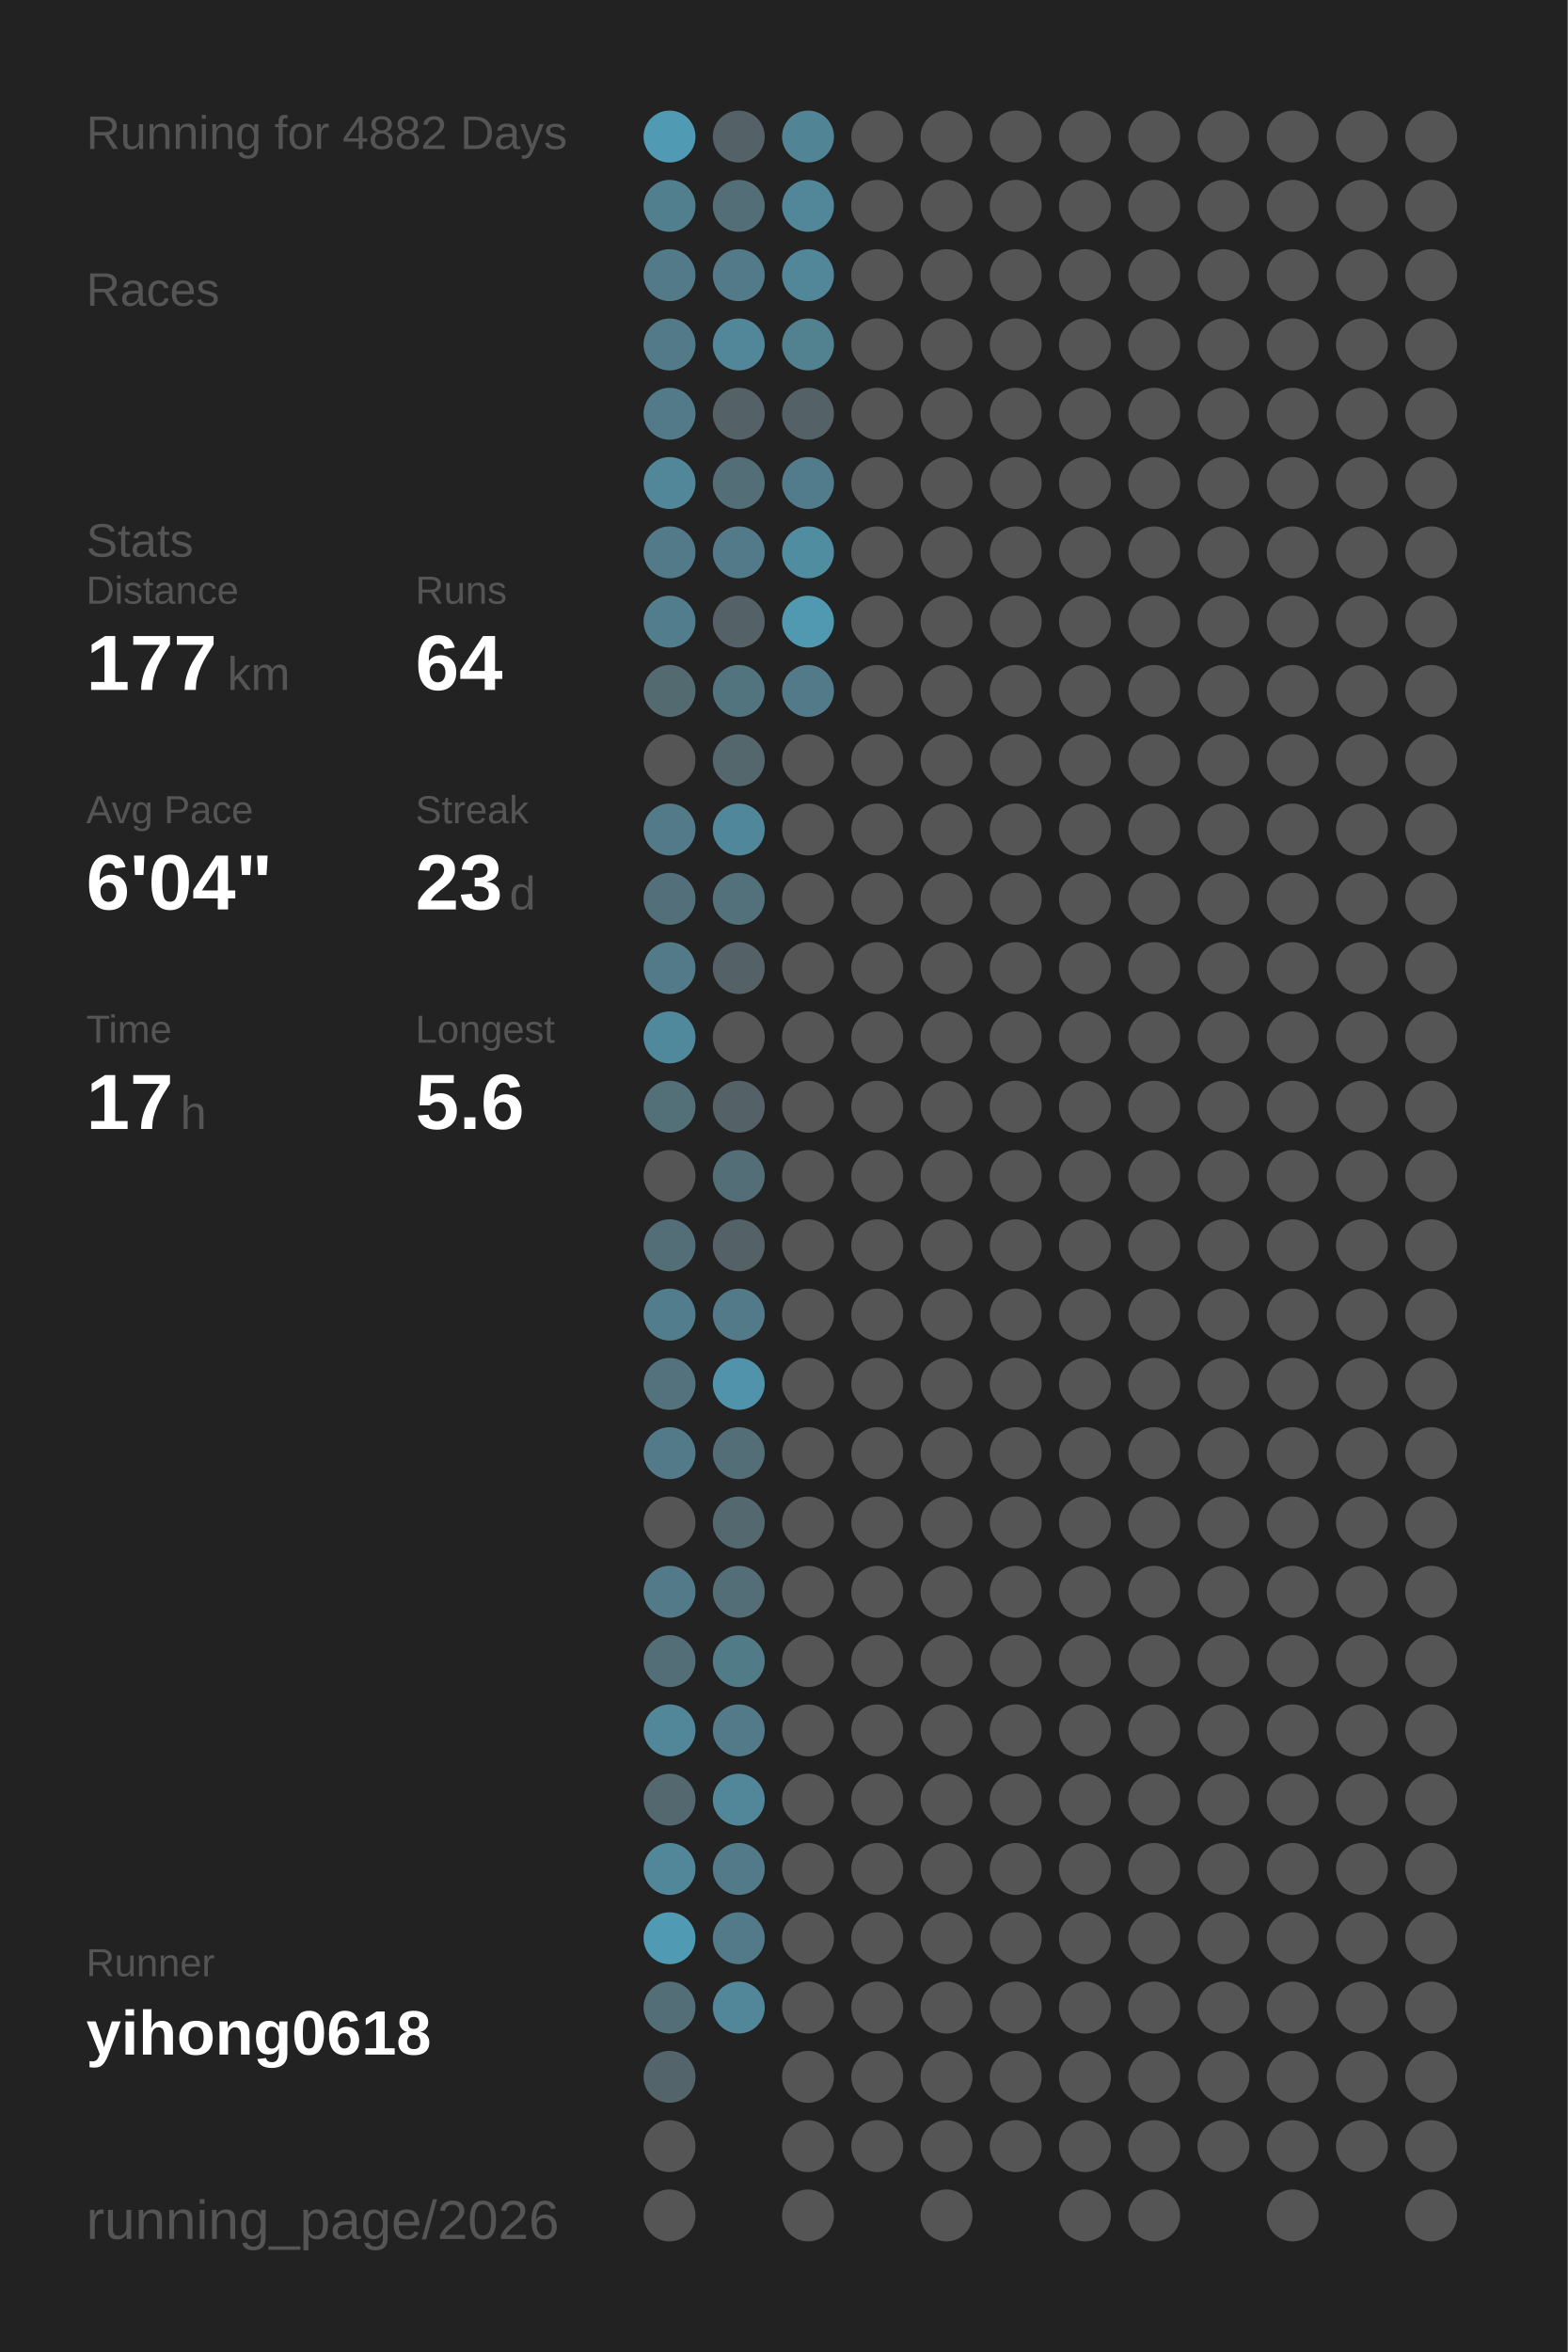
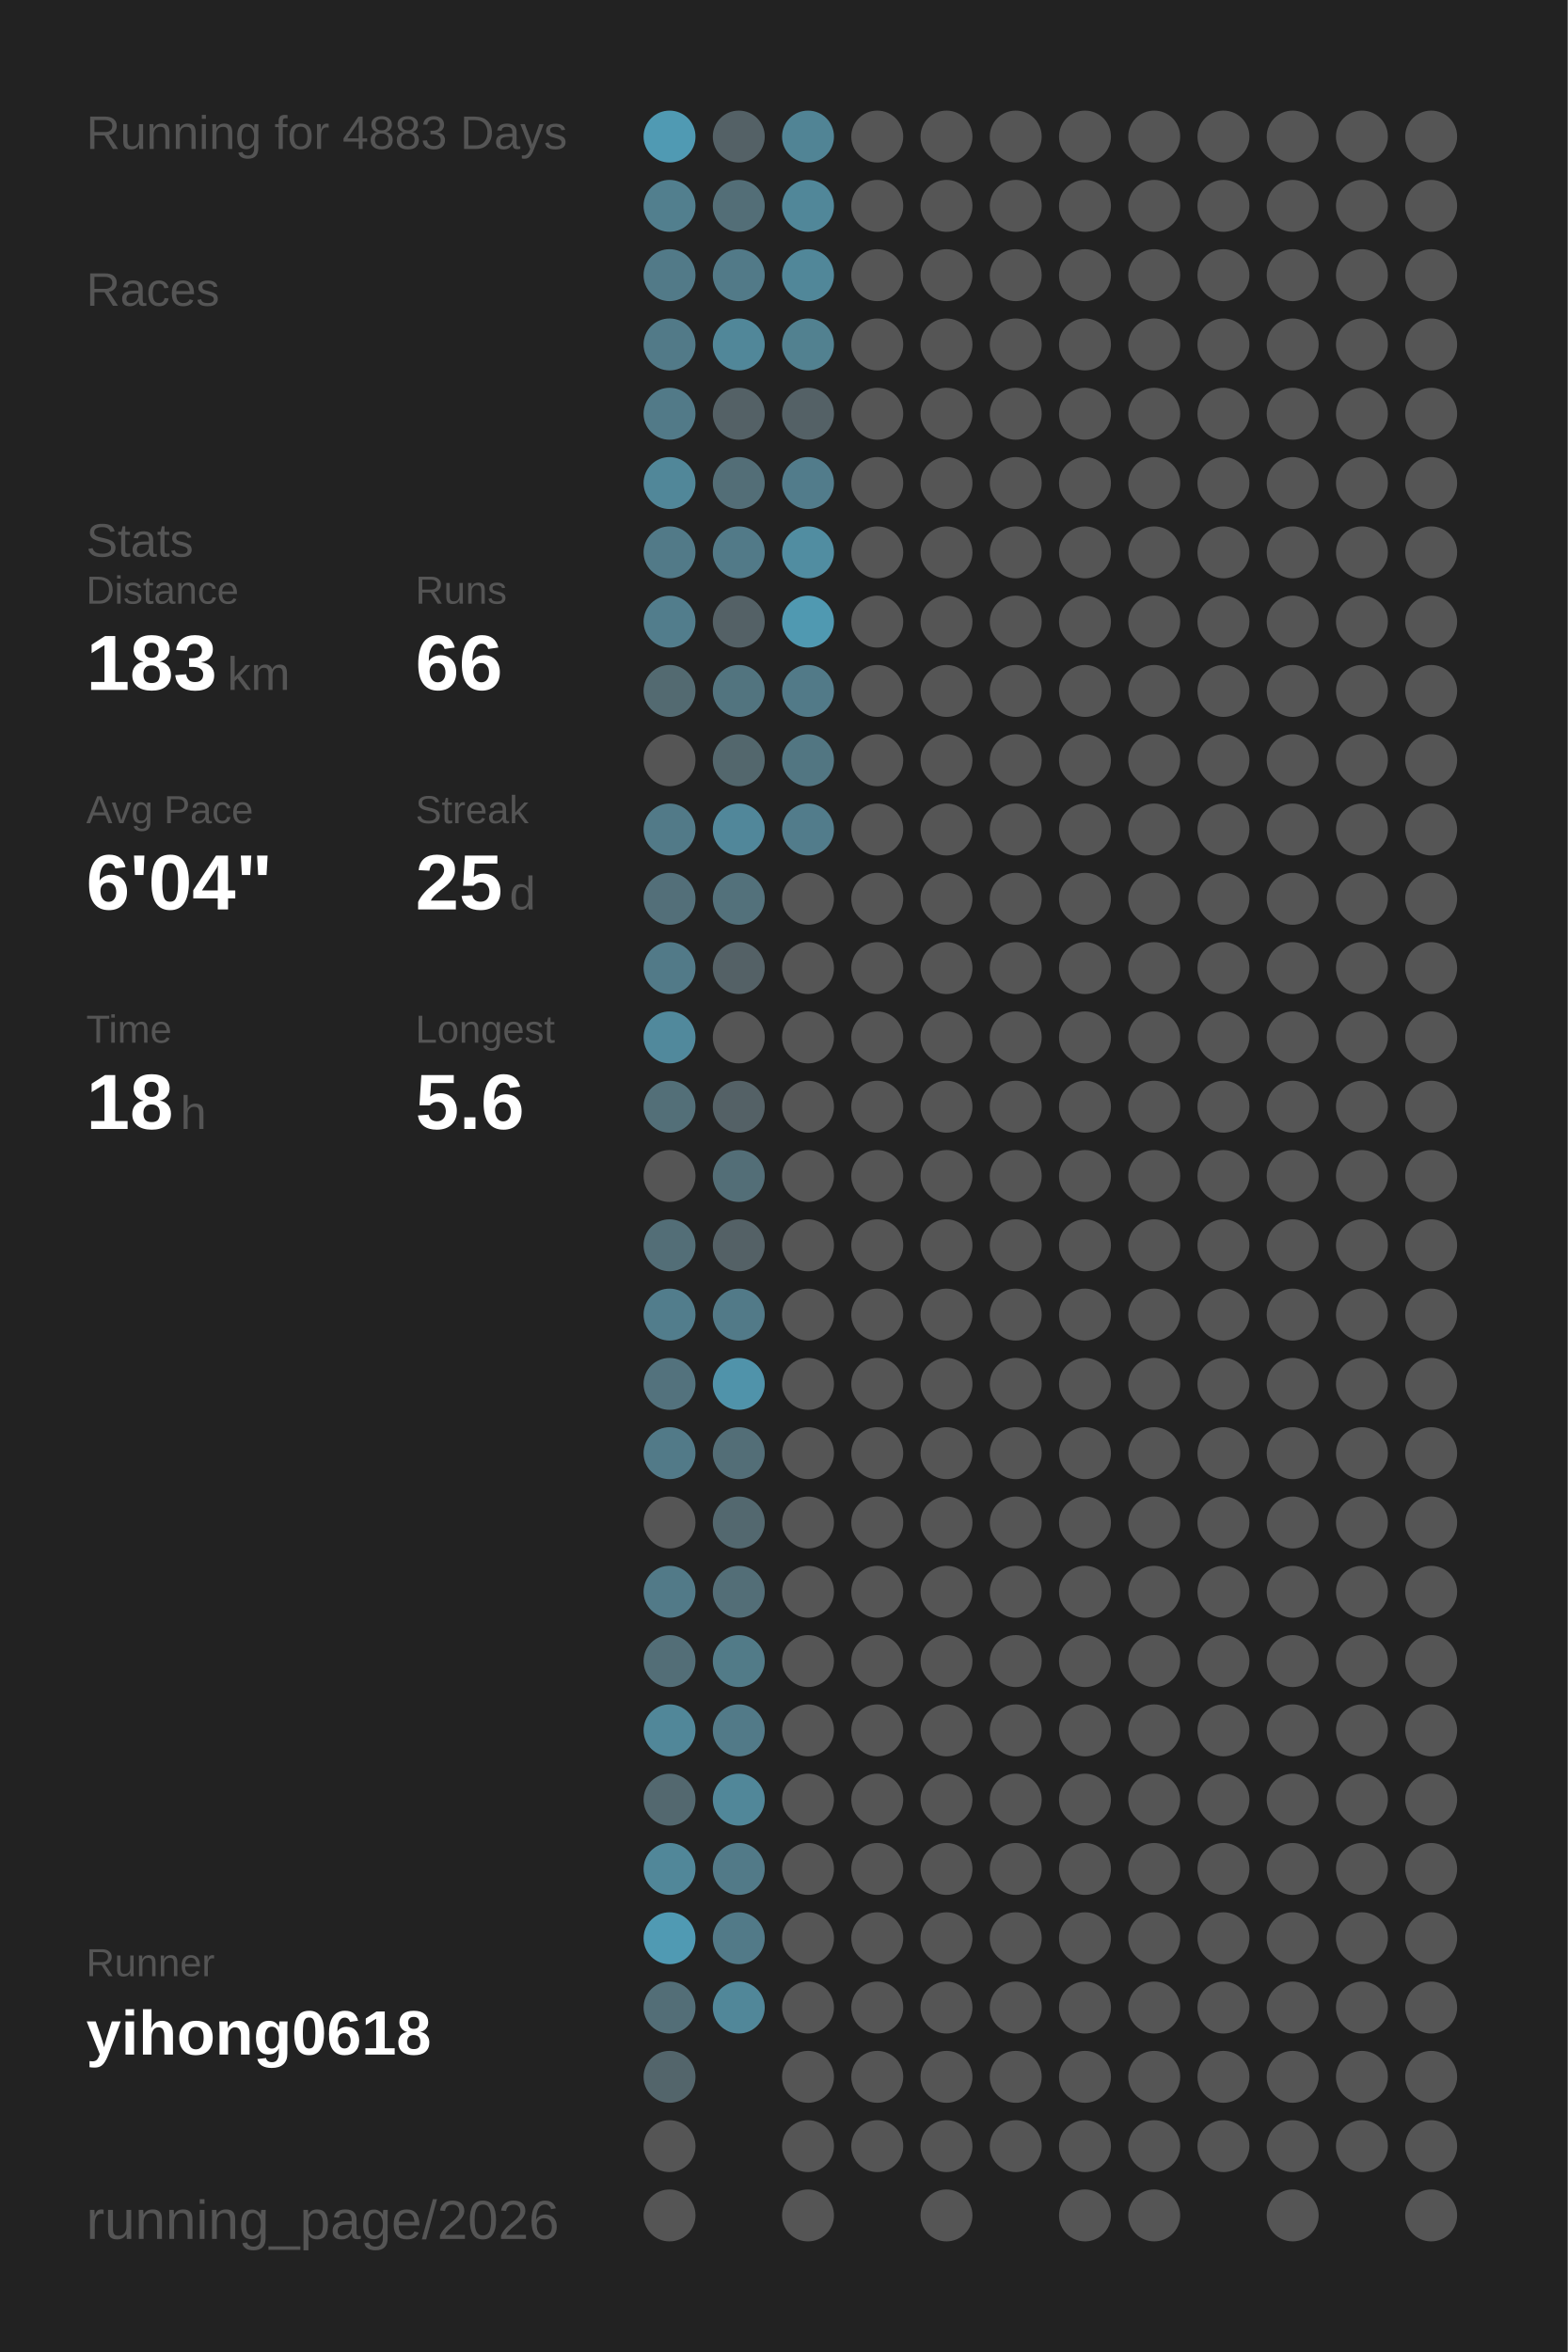
<svg xmlns="http://www.w3.org/2000/svg" baseProfile="full" height="300mm" version="1.1" viewBox="0,0,200,300" width="200mm">
  <defs />
  <rect fill="#222222" height="300" width="200" x="0" y="0" />
-   <text fill="#555555" style="font-size:6px; font-family:Arial;" x="11" y="19">Running for 4882 Days</text>
+   <text fill="#555555" style="font-size:6px; font-family:Arial;" x="11" y="19">Running for 4883 Days</text>
  <text fill="#555555" style="font-size:6px; font-family:Arial;" x="11" y="39">Races</text>
  <text fill="#555555" style="font-size:6px; font-family:Arial;" x="11" y="71">Stats</text>
  <text fill="#555555" style="font-size:5px; font-family:Arial;" x="11" y="77">Distance</text>
-   <text fill="#FFFFFF" style="font-size:10px; font-family:Arial; font-weight:bold;" x="11" y="88">177</text>
+   <text fill="#FFFFFF" style="font-size:10px; font-family:Arial; font-weight:bold;" x="11" y="88">183</text>
  <text fill="#555555" style="font-size:6px; font-family:Arial;" x="29" y="88">km</text>
  <text fill="#555555" style="font-size:5px; font-family:Arial;" x="53" y="77">Runs</text>
-   <text fill="#FFFFFF" style="font-size:10px; font-family:Arial; font-weight:bold;" x="53" y="88">64</text>
+   <text fill="#FFFFFF" style="font-size:10px; font-family:Arial; font-weight:bold;" x="53" y="88">66</text>
  <text fill="#555555" style="font-size:5px; font-family:Arial;" x="11" y="105">Avg Pace</text>
  <text fill="#FFFFFF" style="font-size:10px; font-family:Arial; font-weight:bold;" x="11" y="116">6'04"</text>
  <text fill="#555555" style="font-size:5px; font-family:Arial;" x="53" y="105">Streak</text>
-   <text fill="#FFFFFF" style="font-size:10px; font-family:Arial; font-weight:bold;" x="53" y="116">23</text>
+   <text fill="#FFFFFF" style="font-size:10px; font-family:Arial; font-weight:bold;" x="53" y="116">25</text>
  <text fill="#555555" style="font-size:6px; font-family:Arial;" x="65" y="116">d</text>
  <text fill="#555555" style="font-size:5px; font-family:Arial;" x="11" y="133">Time</text>
-   <text fill="#FFFFFF" style="font-size:10px; font-family:Arial; font-weight:bold;" x="11" y="144">17</text>
+   <text fill="#FFFFFF" style="font-size:10px; font-family:Arial; font-weight:bold;" x="11" y="144">18</text>
  <text fill="#555555" style="font-size:6px; font-family:Arial;" x="23" y="144">h</text>
  <text fill="#555555" style="font-size:5px; font-family:Arial;" x="53" y="133">Longest</text>
  <text fill="#FFFFFF" style="font-size:10px; font-family:Arial; font-weight:bold;" x="53" y="144">5.6</text>
  <text fill="#555555" style="font-size:5px; font-family:Arial;" x="11" y="252.065">Runner</text>
  <text fill="#FFFFFF" style="font-size:8px; font-family:Arial; font-weight:bold;" x="11" y="262.065">yihong0618</text>
  <text fill="#555555" style="font-size:7px; font-family:Arial;" x="11" y="285.581">running_page/2026</text>
  <circle cx="85.417" cy="17.419" fill="#509ab3" r="3.312" />
  <circle cx="85.417" cy="26.258" fill="#527f8e" r="3.312" />
  <circle cx="85.417" cy="35.097" fill="#527a88" r="3.312" />
  <circle cx="85.417" cy="43.935" fill="#527a88" r="3.312" />
  <circle cx="85.417" cy="52.774" fill="#527a88" r="3.312" />
  <circle cx="85.417" cy="61.613" fill="#518799" r="3.312" />
  <circle cx="85.417" cy="70.452" fill="#527a88" r="3.312" />
  <circle cx="85.417" cy="79.29" fill="#527d8c" r="3.312" />
  <circle cx="85.417" cy="88.129" fill="#536a71" r="3.312" />
  <circle cx="85.417" cy="96.968" fill="#555555" r="3.312" />
  <circle cx="85.417" cy="105.806" fill="#527a88" r="3.312" />
  <circle cx="85.417" cy="114.645" fill="#536f79" r="3.312" />
  <circle cx="85.417" cy="123.484" fill="#527a88" r="3.312" />
  <circle cx="85.417" cy="132.323" fill="#51899c" r="3.312" />
  <circle cx="85.417" cy="141.161" fill="#536f78" r="3.312" />
  <circle cx="85.417" cy="150" fill="#555555" r="3.312" />
  <circle cx="85.417" cy="158.839" fill="#536e77" r="3.312" />
  <circle cx="85.417" cy="167.677" fill="#527d8c" r="3.312" />
  <circle cx="85.417" cy="176.516" fill="#53727d" r="3.312" />
  <circle cx="85.417" cy="185.355" fill="#527a88" r="3.312" />
  <circle cx="85.417" cy="194.194" fill="#555555" r="3.312" />
  <circle cx="85.417" cy="203.032" fill="#527a88" r="3.312" />
  <circle cx="85.417" cy="211.871" fill="#536e77" r="3.312" />
  <circle cx="85.417" cy="220.71" fill="#518799" r="3.312" />
  <circle cx="85.417" cy="229.548" fill="#53686f" r="3.312" />
  <circle cx="85.417" cy="238.387" fill="#518799" r="3.312" />
  <circle cx="85.417" cy="247.226" fill="#509ab3" r="3.312" />
  <circle cx="85.417" cy="256.065" fill="#536e77" r="3.312" />
  <circle cx="85.417" cy="264.903" fill="#53656b" r="3.312" />
  <circle cx="85.417" cy="273.742" fill="#555555" r="3.312" />
  <circle cx="85.417" cy="282.581" fill="#555555" r="3.312" />
  <circle cx="94.25" cy="17.419" fill="#546166" r="3.312" />
  <circle cx="94.25" cy="26.258" fill="#536e77" r="3.312" />
  <circle cx="94.25" cy="35.097" fill="#527a88" r="3.312" />
  <circle cx="94.25" cy="43.935" fill="#518799" r="3.312" />
  <circle cx="94.25" cy="52.774" fill="#546166" r="3.312" />
  <circle cx="94.25" cy="61.613" fill="#536e77" r="3.312" />
  <circle cx="94.25" cy="70.452" fill="#527a88" r="3.312" />
  <circle cx="94.25" cy="79.29" fill="#546166" r="3.312" />
  <circle cx="94.25" cy="88.129" fill="#52747f" r="3.312" />
  <circle cx="94.25" cy="96.968" fill="#53676d" r="3.312" />
  <circle cx="94.25" cy="105.806" fill="#51879a" r="3.312" />
  <circle cx="94.25" cy="114.645" fill="#53717b" r="3.312" />
  <circle cx="94.25" cy="123.484" fill="#546166" r="3.312" />
  <circle cx="94.25" cy="132.323" fill="#555555" r="3.312" />
  <circle cx="94.25" cy="141.161" fill="#546166" r="3.312" />
  <circle cx="94.25" cy="150" fill="#536e77" r="3.312" />
  <circle cx="94.25" cy="158.839" fill="#546166" r="3.312" />
  <circle cx="94.25" cy="167.677" fill="#527a88" r="3.312" />
  <circle cx="94.25" cy="176.516" fill="#5093aa" r="3.312" />
  <circle cx="94.25" cy="185.355" fill="#536e77" r="3.312" />
  <circle cx="94.25" cy="194.194" fill="#53686f" r="3.312" />
  <circle cx="94.25" cy="203.032" fill="#536e77" r="3.312" />
  <circle cx="94.25" cy="211.871" fill="#527b88" r="3.312" />
  <circle cx="94.25" cy="220.71" fill="#527a88" r="3.312" />
  <circle cx="94.25" cy="229.548" fill="#518799" r="3.312" />
  <circle cx="94.25" cy="238.387" fill="#527a88" r="3.312" />
  <circle cx="94.25" cy="247.226" fill="#527a88" r="3.312" />
  <circle cx="94.25" cy="256.065" fill="#518799" r="3.312" />
  <circle cx="103.083" cy="17.419" fill="#518495" r="3.312" />
  <circle cx="103.083" cy="26.258" fill="#518799" r="3.312" />
  <circle cx="103.083" cy="35.097" fill="#518799" r="3.312" />
  <circle cx="103.083" cy="43.935" fill="#528190" r="3.312" />
  <circle cx="103.083" cy="52.774" fill="#546166" r="3.312" />
  <circle cx="103.083" cy="61.613" fill="#527c8b" r="3.312" />
  <circle cx="103.083" cy="70.452" fill="#518da1" r="3.312" />
  <circle cx="103.083" cy="79.29" fill="#5099b1" r="3.312" />
  <circle cx="103.083" cy="88.129" fill="#527a88" r="3.312" />
-   <circle cx="103.083" cy="96.968" fill="#555555" r="3.312" />
-   <circle cx="103.083" cy="105.806" fill="#555555" r="3.312" />
+   <circle cx="103.083" cy="96.968" fill="#527682" r="3.312" />
+   <circle cx="103.083" cy="105.806" fill="#527c8b" r="3.312" />
  <circle cx="103.083" cy="114.645" fill="#555555" r="3.312" />
  <circle cx="103.083" cy="123.484" fill="#555555" r="3.312" />
  <circle cx="103.083" cy="132.323" fill="#555555" r="3.312" />
  <circle cx="103.083" cy="141.161" fill="#555555" r="3.312" />
  <circle cx="103.083" cy="150" fill="#555555" r="3.312" />
  <circle cx="103.083" cy="158.839" fill="#555555" r="3.312" />
  <circle cx="103.083" cy="167.677" fill="#555555" r="3.312" />
  <circle cx="103.083" cy="176.516" fill="#555555" r="3.312" />
  <circle cx="103.083" cy="185.355" fill="#555555" r="3.312" />
  <circle cx="103.083" cy="194.194" fill="#555555" r="3.312" />
  <circle cx="103.083" cy="203.032" fill="#555555" r="3.312" />
  <circle cx="103.083" cy="211.871" fill="#555555" r="3.312" />
  <circle cx="103.083" cy="220.71" fill="#555555" r="3.312" />
  <circle cx="103.083" cy="229.548" fill="#555555" r="3.312" />
  <circle cx="103.083" cy="238.387" fill="#555555" r="3.312" />
  <circle cx="103.083" cy="247.226" fill="#555555" r="3.312" />
  <circle cx="103.083" cy="256.065" fill="#555555" r="3.312" />
  <circle cx="103.083" cy="264.903" fill="#555555" r="3.312" />
  <circle cx="103.083" cy="273.742" fill="#555555" r="3.312" />
  <circle cx="103.083" cy="282.581" fill="#555555" r="3.312" />
  <circle cx="111.917" cy="17.419" fill="#555555" r="3.312" />
  <circle cx="111.917" cy="26.258" fill="#555555" r="3.312" />
  <circle cx="111.917" cy="35.097" fill="#555555" r="3.312" />
  <circle cx="111.917" cy="43.935" fill="#555555" r="3.312" />
  <circle cx="111.917" cy="52.774" fill="#555555" r="3.312" />
  <circle cx="111.917" cy="61.613" fill="#555555" r="3.312" />
  <circle cx="111.917" cy="70.452" fill="#555555" r="3.312" />
  <circle cx="111.917" cy="79.29" fill="#555555" r="3.312" />
  <circle cx="111.917" cy="88.129" fill="#555555" r="3.312" />
  <circle cx="111.917" cy="96.968" fill="#555555" r="3.312" />
  <circle cx="111.917" cy="105.806" fill="#555555" r="3.312" />
  <circle cx="111.917" cy="114.645" fill="#555555" r="3.312" />
  <circle cx="111.917" cy="123.484" fill="#555555" r="3.312" />
  <circle cx="111.917" cy="132.323" fill="#555555" r="3.312" />
  <circle cx="111.917" cy="141.161" fill="#555555" r="3.312" />
  <circle cx="111.917" cy="150" fill="#555555" r="3.312" />
  <circle cx="111.917" cy="158.839" fill="#555555" r="3.312" />
  <circle cx="111.917" cy="167.677" fill="#555555" r="3.312" />
  <circle cx="111.917" cy="176.516" fill="#555555" r="3.312" />
  <circle cx="111.917" cy="185.355" fill="#555555" r="3.312" />
  <circle cx="111.917" cy="194.194" fill="#555555" r="3.312" />
  <circle cx="111.917" cy="203.032" fill="#555555" r="3.312" />
  <circle cx="111.917" cy="211.871" fill="#555555" r="3.312" />
  <circle cx="111.917" cy="220.71" fill="#555555" r="3.312" />
  <circle cx="111.917" cy="229.548" fill="#555555" r="3.312" />
  <circle cx="111.917" cy="238.387" fill="#555555" r="3.312" />
  <circle cx="111.917" cy="247.226" fill="#555555" r="3.312" />
  <circle cx="111.917" cy="256.065" fill="#555555" r="3.312" />
  <circle cx="111.917" cy="264.903" fill="#555555" r="3.312" />
  <circle cx="111.917" cy="273.742" fill="#555555" r="3.312" />
  <circle cx="120.75" cy="17.419" fill="#555555" r="3.312" />
  <circle cx="120.75" cy="26.258" fill="#555555" r="3.312" />
  <circle cx="120.75" cy="35.097" fill="#555555" r="3.312" />
  <circle cx="120.75" cy="43.935" fill="#555555" r="3.312" />
  <circle cx="120.75" cy="52.774" fill="#555555" r="3.312" />
  <circle cx="120.75" cy="61.613" fill="#555555" r="3.312" />
  <circle cx="120.75" cy="70.452" fill="#555555" r="3.312" />
  <circle cx="120.75" cy="79.29" fill="#555555" r="3.312" />
  <circle cx="120.75" cy="88.129" fill="#555555" r="3.312" />
  <circle cx="120.75" cy="96.968" fill="#555555" r="3.312" />
  <circle cx="120.75" cy="105.806" fill="#555555" r="3.312" />
  <circle cx="120.75" cy="114.645" fill="#555555" r="3.312" />
  <circle cx="120.75" cy="123.484" fill="#555555" r="3.312" />
  <circle cx="120.75" cy="132.323" fill="#555555" r="3.312" />
  <circle cx="120.75" cy="141.161" fill="#555555" r="3.312" />
  <circle cx="120.75" cy="150" fill="#555555" r="3.312" />
  <circle cx="120.75" cy="158.839" fill="#555555" r="3.312" />
  <circle cx="120.75" cy="167.677" fill="#555555" r="3.312" />
  <circle cx="120.75" cy="176.516" fill="#555555" r="3.312" />
  <circle cx="120.75" cy="185.355" fill="#555555" r="3.312" />
  <circle cx="120.75" cy="194.194" fill="#555555" r="3.312" />
  <circle cx="120.75" cy="203.032" fill="#555555" r="3.312" />
  <circle cx="120.75" cy="211.871" fill="#555555" r="3.312" />
  <circle cx="120.75" cy="220.71" fill="#555555" r="3.312" />
  <circle cx="120.75" cy="229.548" fill="#555555" r="3.312" />
  <circle cx="120.75" cy="238.387" fill="#555555" r="3.312" />
  <circle cx="120.75" cy="247.226" fill="#555555" r="3.312" />
  <circle cx="120.75" cy="256.065" fill="#555555" r="3.312" />
  <circle cx="120.75" cy="264.903" fill="#555555" r="3.312" />
  <circle cx="120.75" cy="273.742" fill="#555555" r="3.312" />
  <circle cx="120.75" cy="282.581" fill="#555555" r="3.312" />
  <circle cx="129.583" cy="17.419" fill="#555555" r="3.312" />
  <circle cx="129.583" cy="26.258" fill="#555555" r="3.312" />
  <circle cx="129.583" cy="35.097" fill="#555555" r="3.312" />
  <circle cx="129.583" cy="43.935" fill="#555555" r="3.312" />
  <circle cx="129.583" cy="52.774" fill="#555555" r="3.312" />
  <circle cx="129.583" cy="61.613" fill="#555555" r="3.312" />
  <circle cx="129.583" cy="70.452" fill="#555555" r="3.312" />
  <circle cx="129.583" cy="79.29" fill="#555555" r="3.312" />
  <circle cx="129.583" cy="88.129" fill="#555555" r="3.312" />
  <circle cx="129.583" cy="96.968" fill="#555555" r="3.312" />
  <circle cx="129.583" cy="105.806" fill="#555555" r="3.312" />
  <circle cx="129.583" cy="114.645" fill="#555555" r="3.312" />
  <circle cx="129.583" cy="123.484" fill="#555555" r="3.312" />
  <circle cx="129.583" cy="132.323" fill="#555555" r="3.312" />
  <circle cx="129.583" cy="141.161" fill="#555555" r="3.312" />
  <circle cx="129.583" cy="150" fill="#555555" r="3.312" />
  <circle cx="129.583" cy="158.839" fill="#555555" r="3.312" />
  <circle cx="129.583" cy="167.677" fill="#555555" r="3.312" />
  <circle cx="129.583" cy="176.516" fill="#555555" r="3.312" />
  <circle cx="129.583" cy="185.355" fill="#555555" r="3.312" />
  <circle cx="129.583" cy="194.194" fill="#555555" r="3.312" />
  <circle cx="129.583" cy="203.032" fill="#555555" r="3.312" />
  <circle cx="129.583" cy="211.871" fill="#555555" r="3.312" />
  <circle cx="129.583" cy="220.71" fill="#555555" r="3.312" />
  <circle cx="129.583" cy="229.548" fill="#555555" r="3.312" />
  <circle cx="129.583" cy="238.387" fill="#555555" r="3.312" />
  <circle cx="129.583" cy="247.226" fill="#555555" r="3.312" />
  <circle cx="129.583" cy="256.065" fill="#555555" r="3.312" />
  <circle cx="129.583" cy="264.903" fill="#555555" r="3.312" />
  <circle cx="129.583" cy="273.742" fill="#555555" r="3.312" />
  <circle cx="138.417" cy="17.419" fill="#555555" r="3.312" />
  <circle cx="138.417" cy="26.258" fill="#555555" r="3.312" />
  <circle cx="138.417" cy="35.097" fill="#555555" r="3.312" />
  <circle cx="138.417" cy="43.935" fill="#555555" r="3.312" />
  <circle cx="138.417" cy="52.774" fill="#555555" r="3.312" />
  <circle cx="138.417" cy="61.613" fill="#555555" r="3.312" />
  <circle cx="138.417" cy="70.452" fill="#555555" r="3.312" />
  <circle cx="138.417" cy="79.29" fill="#555555" r="3.312" />
  <circle cx="138.417" cy="88.129" fill="#555555" r="3.312" />
  <circle cx="138.417" cy="96.968" fill="#555555" r="3.312" />
  <circle cx="138.417" cy="105.806" fill="#555555" r="3.312" />
  <circle cx="138.417" cy="114.645" fill="#555555" r="3.312" />
  <circle cx="138.417" cy="123.484" fill="#555555" r="3.312" />
  <circle cx="138.417" cy="132.323" fill="#555555" r="3.312" />
  <circle cx="138.417" cy="141.161" fill="#555555" r="3.312" />
  <circle cx="138.417" cy="150" fill="#555555" r="3.312" />
  <circle cx="138.417" cy="158.839" fill="#555555" r="3.312" />
  <circle cx="138.417" cy="167.677" fill="#555555" r="3.312" />
  <circle cx="138.417" cy="176.516" fill="#555555" r="3.312" />
  <circle cx="138.417" cy="185.355" fill="#555555" r="3.312" />
  <circle cx="138.417" cy="194.194" fill="#555555" r="3.312" />
  <circle cx="138.417" cy="203.032" fill="#555555" r="3.312" />
  <circle cx="138.417" cy="211.871" fill="#555555" r="3.312" />
  <circle cx="138.417" cy="220.71" fill="#555555" r="3.312" />
  <circle cx="138.417" cy="229.548" fill="#555555" r="3.312" />
  <circle cx="138.417" cy="238.387" fill="#555555" r="3.312" />
  <circle cx="138.417" cy="247.226" fill="#555555" r="3.312" />
  <circle cx="138.417" cy="256.065" fill="#555555" r="3.312" />
  <circle cx="138.417" cy="264.903" fill="#555555" r="3.312" />
  <circle cx="138.417" cy="273.742" fill="#555555" r="3.312" />
  <circle cx="138.417" cy="282.581" fill="#555555" r="3.312" />
  <circle cx="147.25" cy="17.419" fill="#555555" r="3.312" />
  <circle cx="147.25" cy="26.258" fill="#555555" r="3.312" />
  <circle cx="147.25" cy="35.097" fill="#555555" r="3.312" />
  <circle cx="147.25" cy="43.935" fill="#555555" r="3.312" />
  <circle cx="147.25" cy="52.774" fill="#555555" r="3.312" />
  <circle cx="147.25" cy="61.613" fill="#555555" r="3.312" />
  <circle cx="147.25" cy="70.452" fill="#555555" r="3.312" />
  <circle cx="147.25" cy="79.29" fill="#555555" r="3.312" />
  <circle cx="147.25" cy="88.129" fill="#555555" r="3.312" />
  <circle cx="147.25" cy="96.968" fill="#555555" r="3.312" />
  <circle cx="147.25" cy="105.806" fill="#555555" r="3.312" />
  <circle cx="147.25" cy="114.645" fill="#555555" r="3.312" />
  <circle cx="147.25" cy="123.484" fill="#555555" r="3.312" />
  <circle cx="147.25" cy="132.323" fill="#555555" r="3.312" />
  <circle cx="147.25" cy="141.161" fill="#555555" r="3.312" />
  <circle cx="147.25" cy="150" fill="#555555" r="3.312" />
  <circle cx="147.25" cy="158.839" fill="#555555" r="3.312" />
  <circle cx="147.25" cy="167.677" fill="#555555" r="3.312" />
  <circle cx="147.25" cy="176.516" fill="#555555" r="3.312" />
  <circle cx="147.25" cy="185.355" fill="#555555" r="3.312" />
  <circle cx="147.25" cy="194.194" fill="#555555" r="3.312" />
  <circle cx="147.25" cy="203.032" fill="#555555" r="3.312" />
  <circle cx="147.25" cy="211.871" fill="#555555" r="3.312" />
  <circle cx="147.25" cy="220.71" fill="#555555" r="3.312" />
  <circle cx="147.25" cy="229.548" fill="#555555" r="3.312" />
  <circle cx="147.25" cy="238.387" fill="#555555" r="3.312" />
  <circle cx="147.25" cy="247.226" fill="#555555" r="3.312" />
  <circle cx="147.25" cy="256.065" fill="#555555" r="3.312" />
  <circle cx="147.25" cy="264.903" fill="#555555" r="3.312" />
  <circle cx="147.25" cy="273.742" fill="#555555" r="3.312" />
  <circle cx="147.25" cy="282.581" fill="#555555" r="3.312" />
  <circle cx="156.083" cy="17.419" fill="#555555" r="3.312" />
  <circle cx="156.083" cy="26.258" fill="#555555" r="3.312" />
  <circle cx="156.083" cy="35.097" fill="#555555" r="3.312" />
  <circle cx="156.083" cy="43.935" fill="#555555" r="3.312" />
  <circle cx="156.083" cy="52.774" fill="#555555" r="3.312" />
  <circle cx="156.083" cy="61.613" fill="#555555" r="3.312" />
  <circle cx="156.083" cy="70.452" fill="#555555" r="3.312" />
  <circle cx="156.083" cy="79.29" fill="#555555" r="3.312" />
  <circle cx="156.083" cy="88.129" fill="#555555" r="3.312" />
  <circle cx="156.083" cy="96.968" fill="#555555" r="3.312" />
  <circle cx="156.083" cy="105.806" fill="#555555" r="3.312" />
  <circle cx="156.083" cy="114.645" fill="#555555" r="3.312" />
  <circle cx="156.083" cy="123.484" fill="#555555" r="3.312" />
  <circle cx="156.083" cy="132.323" fill="#555555" r="3.312" />
  <circle cx="156.083" cy="141.161" fill="#555555" r="3.312" />
  <circle cx="156.083" cy="150" fill="#555555" r="3.312" />
  <circle cx="156.083" cy="158.839" fill="#555555" r="3.312" />
  <circle cx="156.083" cy="167.677" fill="#555555" r="3.312" />
  <circle cx="156.083" cy="176.516" fill="#555555" r="3.312" />
  <circle cx="156.083" cy="185.355" fill="#555555" r="3.312" />
  <circle cx="156.083" cy="194.194" fill="#555555" r="3.312" />
  <circle cx="156.083" cy="203.032" fill="#555555" r="3.312" />
  <circle cx="156.083" cy="211.871" fill="#555555" r="3.312" />
  <circle cx="156.083" cy="220.71" fill="#555555" r="3.312" />
  <circle cx="156.083" cy="229.548" fill="#555555" r="3.312" />
  <circle cx="156.083" cy="238.387" fill="#555555" r="3.312" />
  <circle cx="156.083" cy="247.226" fill="#555555" r="3.312" />
  <circle cx="156.083" cy="256.065" fill="#555555" r="3.312" />
  <circle cx="156.083" cy="264.903" fill="#555555" r="3.312" />
  <circle cx="156.083" cy="273.742" fill="#555555" r="3.312" />
  <circle cx="164.917" cy="17.419" fill="#555555" r="3.312" />
  <circle cx="164.917" cy="26.258" fill="#555555" r="3.312" />
  <circle cx="164.917" cy="35.097" fill="#555555" r="3.312" />
  <circle cx="164.917" cy="43.935" fill="#555555" r="3.312" />
  <circle cx="164.917" cy="52.774" fill="#555555" r="3.312" />
  <circle cx="164.917" cy="61.613" fill="#555555" r="3.312" />
  <circle cx="164.917" cy="70.452" fill="#555555" r="3.312" />
  <circle cx="164.917" cy="79.29" fill="#555555" r="3.312" />
  <circle cx="164.917" cy="88.129" fill="#555555" r="3.312" />
  <circle cx="164.917" cy="96.968" fill="#555555" r="3.312" />
  <circle cx="164.917" cy="105.806" fill="#555555" r="3.312" />
  <circle cx="164.917" cy="114.645" fill="#555555" r="3.312" />
  <circle cx="164.917" cy="123.484" fill="#555555" r="3.312" />
  <circle cx="164.917" cy="132.323" fill="#555555" r="3.312" />
  <circle cx="164.917" cy="141.161" fill="#555555" r="3.312" />
  <circle cx="164.917" cy="150" fill="#555555" r="3.312" />
  <circle cx="164.917" cy="158.839" fill="#555555" r="3.312" />
  <circle cx="164.917" cy="167.677" fill="#555555" r="3.312" />
  <circle cx="164.917" cy="176.516" fill="#555555" r="3.312" />
  <circle cx="164.917" cy="185.355" fill="#555555" r="3.312" />
  <circle cx="164.917" cy="194.194" fill="#555555" r="3.312" />
  <circle cx="164.917" cy="203.032" fill="#555555" r="3.312" />
  <circle cx="164.917" cy="211.871" fill="#555555" r="3.312" />
  <circle cx="164.917" cy="220.71" fill="#555555" r="3.312" />
  <circle cx="164.917" cy="229.548" fill="#555555" r="3.312" />
  <circle cx="164.917" cy="238.387" fill="#555555" r="3.312" />
  <circle cx="164.917" cy="247.226" fill="#555555" r="3.312" />
  <circle cx="164.917" cy="256.065" fill="#555555" r="3.312" />
  <circle cx="164.917" cy="264.903" fill="#555555" r="3.312" />
  <circle cx="164.917" cy="273.742" fill="#555555" r="3.312" />
  <circle cx="164.917" cy="282.581" fill="#555555" r="3.312" />
  <circle cx="173.75" cy="17.419" fill="#555555" r="3.312" />
  <circle cx="173.75" cy="26.258" fill="#555555" r="3.312" />
  <circle cx="173.75" cy="35.097" fill="#555555" r="3.312" />
  <circle cx="173.75" cy="43.935" fill="#555555" r="3.312" />
  <circle cx="173.75" cy="52.774" fill="#555555" r="3.312" />
  <circle cx="173.75" cy="61.613" fill="#555555" r="3.312" />
  <circle cx="173.75" cy="70.452" fill="#555555" r="3.312" />
  <circle cx="173.75" cy="79.29" fill="#555555" r="3.312" />
  <circle cx="173.75" cy="88.129" fill="#555555" r="3.312" />
  <circle cx="173.75" cy="96.968" fill="#555555" r="3.312" />
  <circle cx="173.75" cy="105.806" fill="#555555" r="3.312" />
  <circle cx="173.75" cy="114.645" fill="#555555" r="3.312" />
  <circle cx="173.75" cy="123.484" fill="#555555" r="3.312" />
  <circle cx="173.75" cy="132.323" fill="#555555" r="3.312" />
  <circle cx="173.75" cy="141.161" fill="#555555" r="3.312" />
  <circle cx="173.75" cy="150" fill="#555555" r="3.312" />
  <circle cx="173.75" cy="158.839" fill="#555555" r="3.312" />
  <circle cx="173.75" cy="167.677" fill="#555555" r="3.312" />
  <circle cx="173.75" cy="176.516" fill="#555555" r="3.312" />
  <circle cx="173.75" cy="185.355" fill="#555555" r="3.312" />
  <circle cx="173.75" cy="194.194" fill="#555555" r="3.312" />
  <circle cx="173.75" cy="203.032" fill="#555555" r="3.312" />
  <circle cx="173.75" cy="211.871" fill="#555555" r="3.312" />
  <circle cx="173.75" cy="220.71" fill="#555555" r="3.312" />
  <circle cx="173.75" cy="229.548" fill="#555555" r="3.312" />
  <circle cx="173.75" cy="238.387" fill="#555555" r="3.312" />
  <circle cx="173.75" cy="247.226" fill="#555555" r="3.312" />
  <circle cx="173.75" cy="256.065" fill="#555555" r="3.312" />
  <circle cx="173.75" cy="264.903" fill="#555555" r="3.312" />
  <circle cx="173.75" cy="273.742" fill="#555555" r="3.312" />
  <circle cx="182.583" cy="17.419" fill="#555555" r="3.312" />
  <circle cx="182.583" cy="26.258" fill="#555555" r="3.312" />
  <circle cx="182.583" cy="35.097" fill="#555555" r="3.312" />
  <circle cx="182.583" cy="43.935" fill="#555555" r="3.312" />
  <circle cx="182.583" cy="52.774" fill="#555555" r="3.312" />
  <circle cx="182.583" cy="61.613" fill="#555555" r="3.312" />
  <circle cx="182.583" cy="70.452" fill="#555555" r="3.312" />
  <circle cx="182.583" cy="79.29" fill="#555555" r="3.312" />
  <circle cx="182.583" cy="88.129" fill="#555555" r="3.312" />
  <circle cx="182.583" cy="96.968" fill="#555555" r="3.312" />
  <circle cx="182.583" cy="105.806" fill="#555555" r="3.312" />
  <circle cx="182.583" cy="114.645" fill="#555555" r="3.312" />
  <circle cx="182.583" cy="123.484" fill="#555555" r="3.312" />
  <circle cx="182.583" cy="132.323" fill="#555555" r="3.312" />
  <circle cx="182.583" cy="141.161" fill="#555555" r="3.312" />
  <circle cx="182.583" cy="150" fill="#555555" r="3.312" />
  <circle cx="182.583" cy="158.839" fill="#555555" r="3.312" />
  <circle cx="182.583" cy="167.677" fill="#555555" r="3.312" />
  <circle cx="182.583" cy="176.516" fill="#555555" r="3.312" />
  <circle cx="182.583" cy="185.355" fill="#555555" r="3.312" />
  <circle cx="182.583" cy="194.194" fill="#555555" r="3.312" />
  <circle cx="182.583" cy="203.032" fill="#555555" r="3.312" />
  <circle cx="182.583" cy="211.871" fill="#555555" r="3.312" />
  <circle cx="182.583" cy="220.71" fill="#555555" r="3.312" />
  <circle cx="182.583" cy="229.548" fill="#555555" r="3.312" />
  <circle cx="182.583" cy="238.387" fill="#555555" r="3.312" />
  <circle cx="182.583" cy="247.226" fill="#555555" r="3.312" />
  <circle cx="182.583" cy="256.065" fill="#555555" r="3.312" />
  <circle cx="182.583" cy="264.903" fill="#555555" r="3.312" />
  <circle cx="182.583" cy="273.742" fill="#555555" r="3.312" />
  <circle cx="182.583" cy="282.581" fill="#555555" r="3.312" />
</svg>
